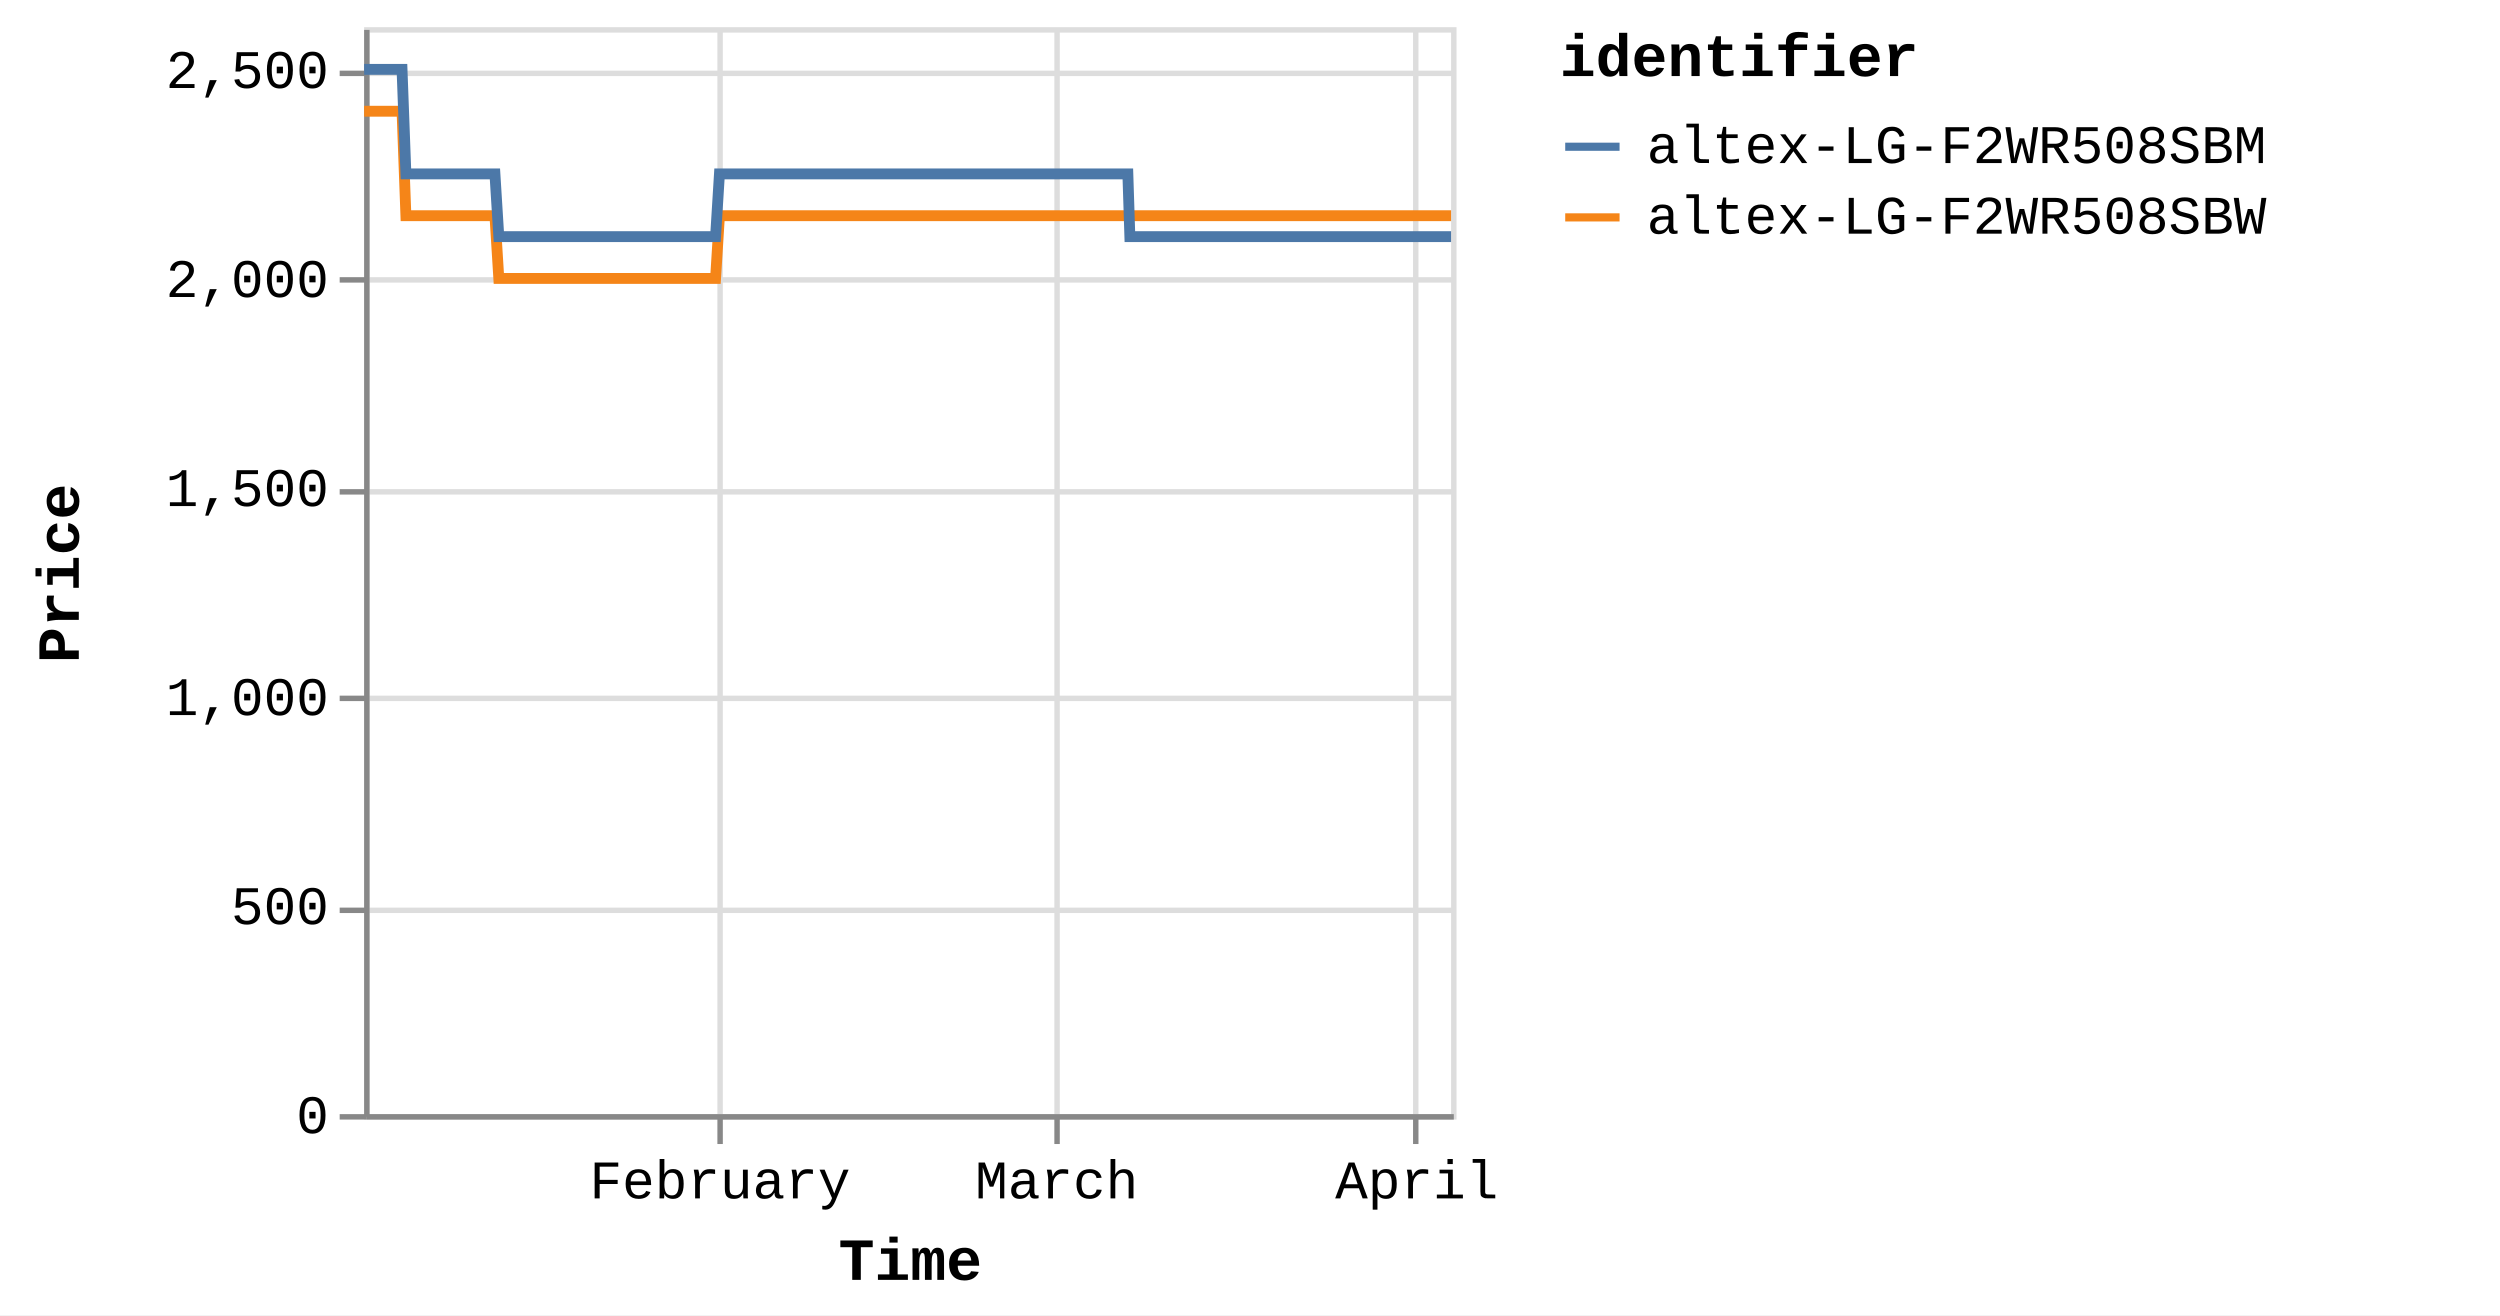
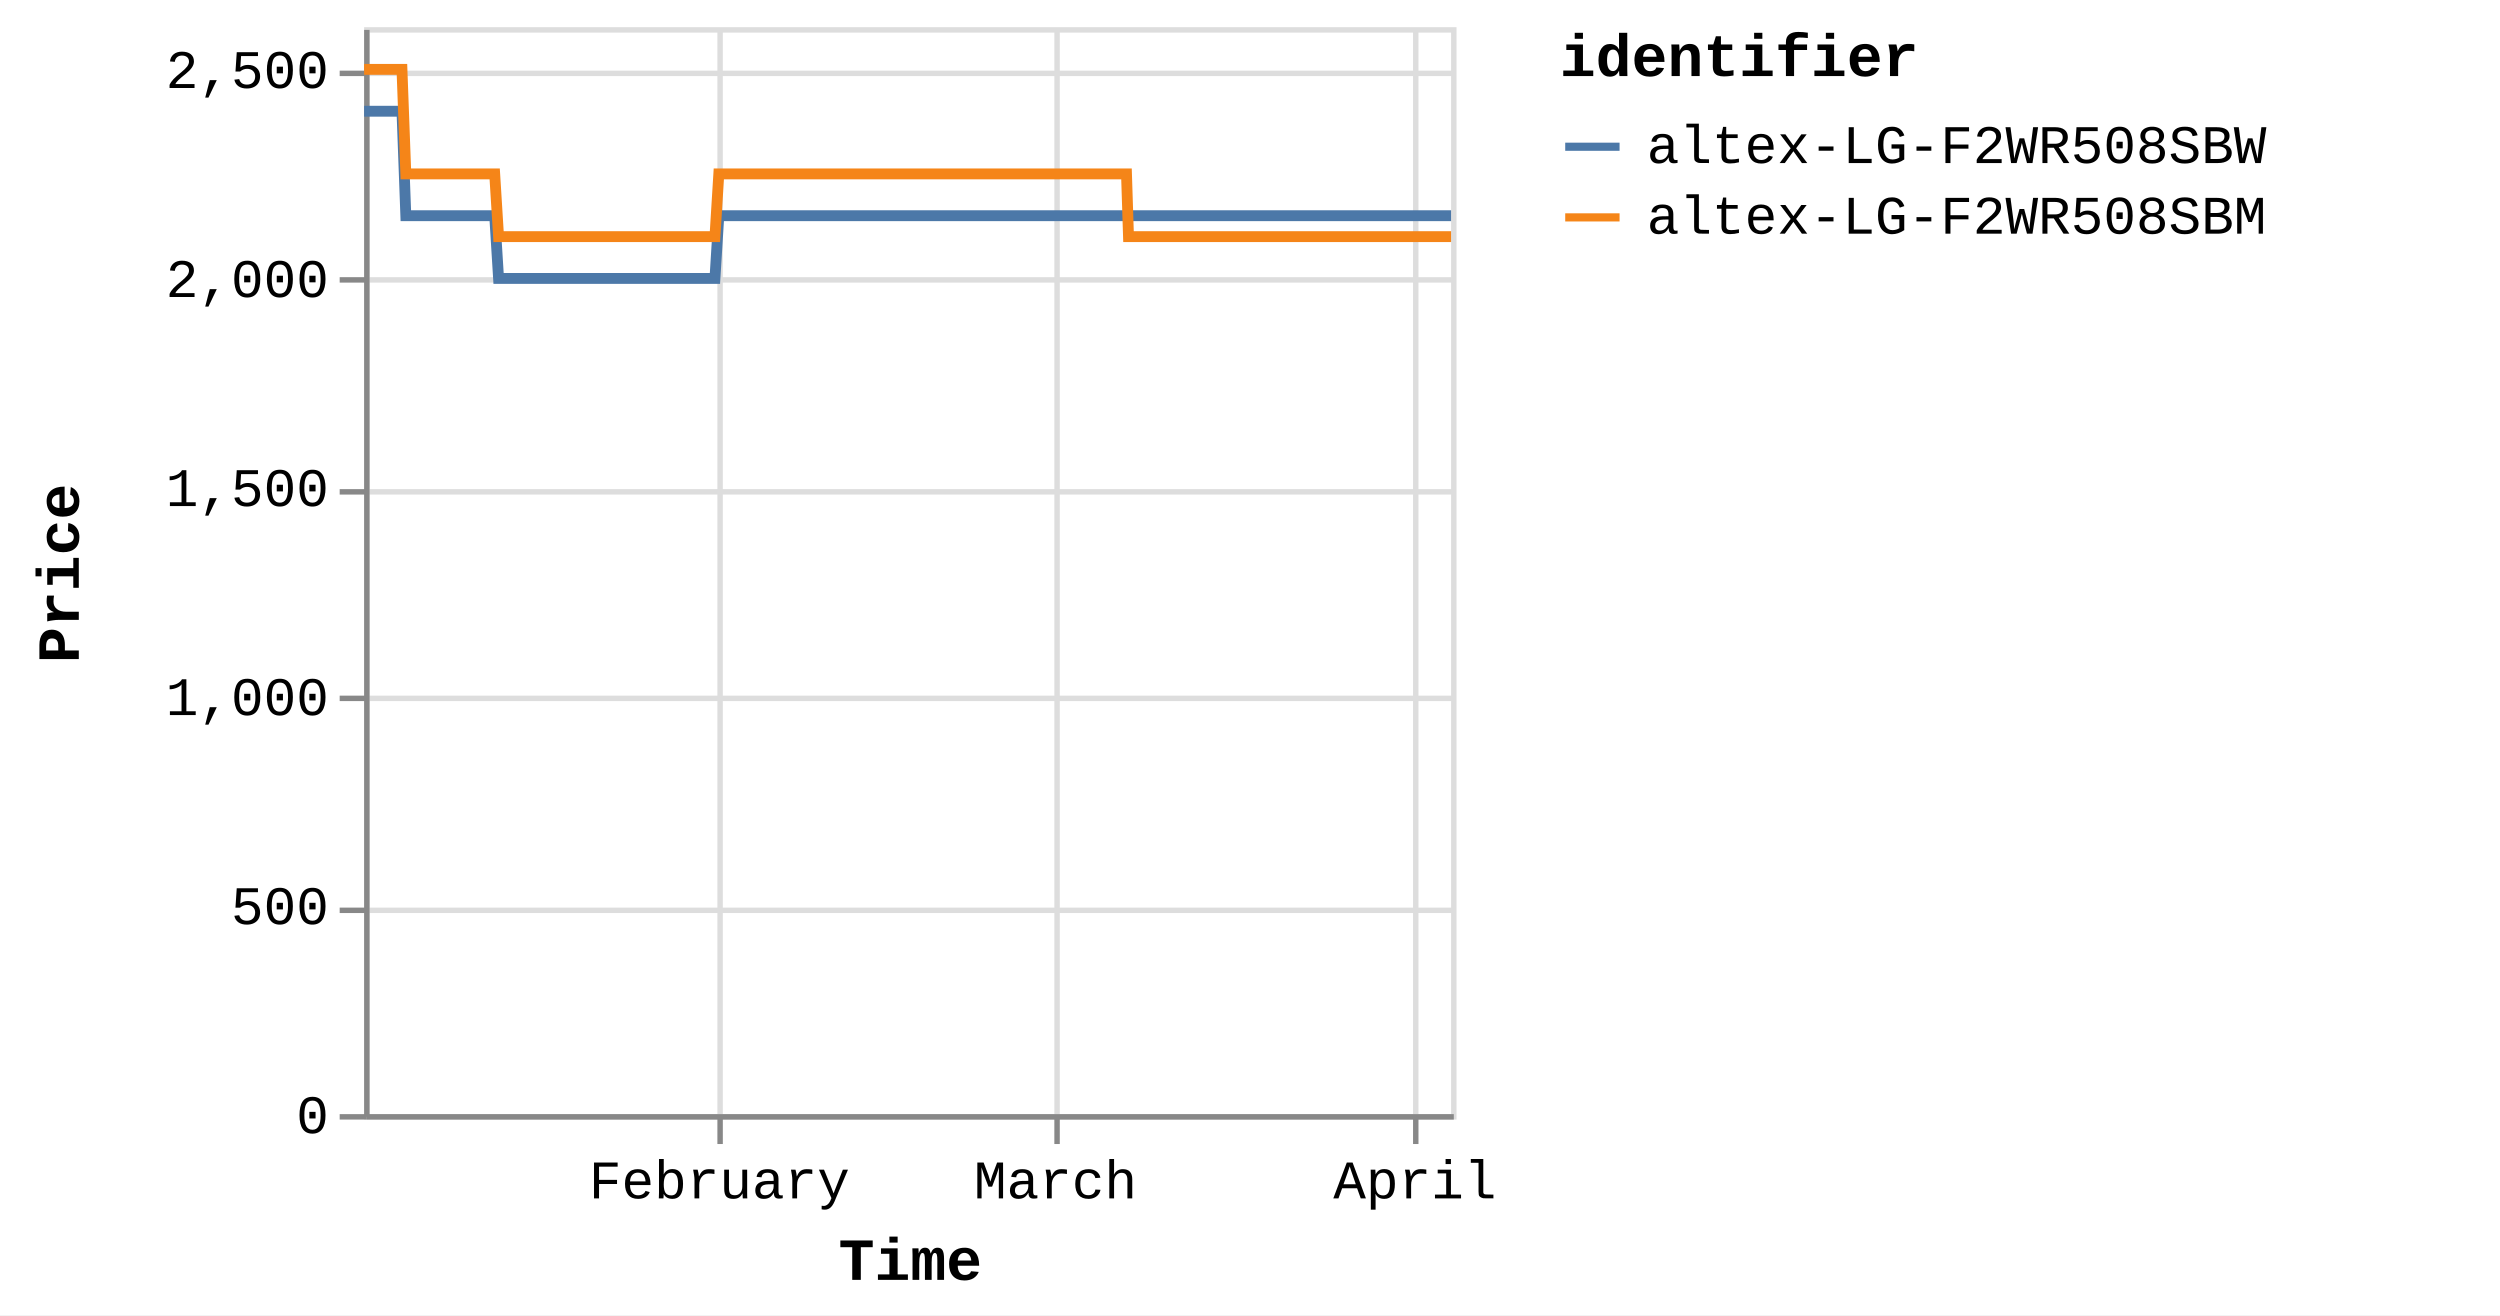
<svg xmlns="http://www.w3.org/2000/svg" version="1.1" class="marks" width="460" height="242" viewBox="0 0 460 242">
  <rect width="460" height="242" fill="white" />
  <g fill="none" stroke-miterlimit="10" transform="translate(67,5)">
    <g class="mark-group role-frame root" role="graphics-object" aria-roledescription="group mark container">
      <g transform="translate(0,0)">
        <path class="background" aria-hidden="true" d="M0.5,0.5h200v200h-200Z" stroke="#ddd" />
        <g>
          <g class="mark-group role-axis" aria-hidden="true">
            <g transform="translate(0.5,200.5)">
              <path class="background" aria-hidden="true" d="M0,0h0v0h0Z" pointer-events="none" />
              <g>
                <g class="mark-rule role-axis-grid" pointer-events="none">
                  <line transform="translate(65,-200)" x2="0" y2="200" stroke="#ddd" stroke-width="1" opacity="1" />
                  <line transform="translate(127,-200)" x2="0" y2="200" stroke="#ddd" stroke-width="1" opacity="1" />
                  <line transform="translate(193,-200)" x2="0" y2="200" stroke="#ddd" stroke-width="1" opacity="1" />
                </g>
              </g>
              <path class="foreground" aria-hidden="true" d="" pointer-events="none" display="none" />
            </g>
          </g>
          <g class="mark-group role-axis" aria-hidden="true">
            <g transform="translate(0.5,0.5)">
              <path class="background" aria-hidden="true" d="M0,0h0v0h0Z" pointer-events="none" />
              <g>
                <g class="mark-rule role-axis-grid" pointer-events="none">
                  <line transform="translate(0,200)" x2="200" y2="0" stroke="#ddd" stroke-width="1" opacity="1" />
                  <line transform="translate(0,162)" x2="200" y2="0" stroke="#ddd" stroke-width="1" opacity="1" />
                  <line transform="translate(0,123)" x2="200" y2="0" stroke="#ddd" stroke-width="1" opacity="1" />
                  <line transform="translate(0,85)" x2="200" y2="0" stroke="#ddd" stroke-width="1" opacity="1" />
                  <line transform="translate(0,46)" x2="200" y2="0" stroke="#ddd" stroke-width="1" opacity="1" />
                  <line transform="translate(0,8)" x2="200" y2="0" stroke="#ddd" stroke-width="1" opacity="1" />
                </g>
              </g>
              <path class="foreground" aria-hidden="true" d="" pointer-events="none" display="none" />
            </g>
          </g>
-           <g class="mark-group role-axis" role="graphics-symbol" aria-roledescription="axis" aria-label="X-axis titled 'Time' for a time scale with values from Monday, 01 January 2024, 2:19:43 PM to Thursday, 04 April 2024, 4:39:12 AM">
+           <g class="mark-group role-axis" role="graphics-symbol" aria-roledescription="axis" aria-label="X-axis titled 'Time' for a time scale with values from Monday, 01 January 2024, 2:19:43 PM to Thursday, 04 April 2024, 8:39:10 AM">
            <g transform="translate(0.5,200.5)">
              <path class="background" aria-hidden="true" d="M0,0h0v0h0Z" pointer-events="none" />
              <g>
                <g class="mark-rule role-axis-tick" pointer-events="none">
                  <line transform="translate(65,0)" x2="0" y2="5" stroke="#888" stroke-width="1" opacity="1" />
                  <line transform="translate(127,0)" x2="0" y2="5" stroke="#888" stroke-width="1" opacity="1" />
                  <line transform="translate(193,0)" x2="0" y2="5" stroke="#888" stroke-width="1" opacity="1" />
                </g>
                <g class="mark-text role-axis-label" pointer-events="none">
-                   <text text-anchor="middle" transform="translate(64.96579,15)" font-family="Liberation Mono" font-size="10px" fill="#000" opacity="1">February</text>
-                   <text text-anchor="middle" transform="translate(126.9337,15)" font-family="Liberation Mono" font-size="10px" fill="#000" opacity="1">March</text>
-                   <text text-anchor="middle" transform="translate(193.1752,15)" font-family="Liberation Mono" font-size="10px" fill="#000" opacity="1">April</text>
+                   <text text-anchor="middle" transform="translate(64.85033,15)" font-family="Liberation Mono" font-size="10px" fill="#000" opacity="1">February</text>
+                   <text text-anchor="middle" transform="translate(126.7081,15)" font-family="Liberation Mono" font-size="10px" fill="#000" opacity="1">March</text>
+                   <text text-anchor="middle" transform="translate(192.8319,15)" font-family="Liberation Mono" font-size="10px" fill="#000" opacity="1">April</text>
                </g>
                <g class="mark-rule role-axis-domain" pointer-events="none">
                  <line transform="translate(0,0)" x2="200" y2="0" stroke="#888" stroke-width="1" opacity="1" />
                </g>
                <g class="mark-text role-axis-title" pointer-events="none">
                  <text text-anchor="middle" transform="translate(100,30)" font-family="Liberation Mono" font-size="11px" font-weight="bold" fill="#000" opacity="1">Time</text>
                </g>
              </g>
              <path class="foreground" aria-hidden="true" d="" pointer-events="none" display="none" />
            </g>
          </g>
          <g class="mark-group role-axis" role="graphics-symbol" aria-roledescription="axis" aria-label="Y-axis titled 'Price' for a linear scale with values from 0 to 2,600">
            <g transform="translate(0.5,0.5)">
              <path class="background" aria-hidden="true" d="M0,0h0v0h0Z" pointer-events="none" />
              <g>
                <g class="mark-rule role-axis-tick" pointer-events="none">
                  <line transform="translate(0,200)" x2="-5" y2="0" stroke="#888" stroke-width="1" opacity="1" />
                  <line transform="translate(0,162)" x2="-5" y2="0" stroke="#888" stroke-width="1" opacity="1" />
                  <line transform="translate(0,123)" x2="-5" y2="0" stroke="#888" stroke-width="1" opacity="1" />
                  <line transform="translate(0,85)" x2="-5" y2="0" stroke="#888" stroke-width="1" opacity="1" />
                  <line transform="translate(0,46)" x2="-5" y2="0" stroke="#888" stroke-width="1" opacity="1" />
                  <line transform="translate(0,8)" x2="-5" y2="0" stroke="#888" stroke-width="1" opacity="1" />
                </g>
                <g class="mark-text role-axis-label" pointer-events="none">
                  <text text-anchor="end" transform="translate(-7,203)" font-family="Liberation Mono" font-size="10px" fill="#000" opacity="1">0</text>
                  <text text-anchor="end" transform="translate(-7,164.5385)" font-family="Liberation Mono" font-size="10px" fill="#000" opacity="1">500</text>
                  <text text-anchor="end" transform="translate(-7,126.0769)" font-family="Liberation Mono" font-size="10px" fill="#000" opacity="1">1,000</text>
                  <text text-anchor="end" transform="translate(-7,87.61538)" font-family="Liberation Mono" font-size="10px" fill="#000" opacity="1">1,500</text>
                  <text text-anchor="end" transform="translate(-7,49.15385)" font-family="Liberation Mono" font-size="10px" fill="#000" opacity="1">2,000</text>
                  <text text-anchor="end" transform="translate(-7,10.69231)" font-family="Liberation Mono" font-size="10px" fill="#000" opacity="1">2,500</text>
                </g>
                <g class="mark-rule role-axis-domain" pointer-events="none">
                  <line transform="translate(0,200)" x2="0" y2="-200" stroke="#888" stroke-width="1" opacity="1" />
                </g>
                <g class="mark-text role-axis-title" pointer-events="none">
                  <text text-anchor="middle" transform="translate(-51,100) rotate(-90) translate(0,-2)" font-family="Liberation Mono" font-size="11px" font-weight="bold" fill="#000" opacity="1">Price</text>
                </g>
              </g>
              <path class="foreground" aria-hidden="true" d="" pointer-events="none" display="none" />
            </g>
          </g>
          <g class="mark-group role-scope pathgroup" role="graphics-object" aria-roledescription="group mark container">
            <g transform="translate(0,0)">
              <path class="background" aria-hidden="true" d="M0,0h200v200h-200Z" />
              <g>
                <g class="mark-line role-mark marks" role="graphics-object" aria-roledescription="line mark container">
-                   <path aria-label="Time: Jan 01, 2024; Price: 2399; identifier: altex-LG-F2WR508SBW" role="graphics-symbol" aria-roledescription="line mark" d="M0,15.462L0.224,15.462L0.562,15.462L1.274,15.462L1.631,15.462L2.005,15.462L2.345,15.462L2.699,15.462L3.411,15.462L3.768,15.462L4.142,15.462L4.483,15.462L4.835,15.462L5.548,15.462L5.905,15.462L6.279,15.462L6.622,15.462L6.973,15.462L7.686,34.692L8.042,34.692L8.416,34.692L8.758,34.692L9.109,34.692L9.822,34.692L10.178,34.692L10.551,34.692L10.893,34.692L11.246,34.692L11.96,34.692L12.315,34.692L12.688,34.692L13.03,34.692L13.383,34.692L14.097,34.692L14.454,34.692L14.829,34.692L15.17,34.692L15.519,34.692L16.235,34.692L16.59,34.692L16.969,34.692L17.307,34.692L17.656,34.692L18.371,34.692L18.727,34.692L19.102,34.692L19.442,34.692L19.793,34.692L20.507,34.692L20.864,34.692L21.24,34.692L21.58,34.692L21.93,34.692L22.644,34.692L23.001,34.692L23.375,34.692L23.716,34.692L24.067,34.692L24.78,46.231L25.135,46.231L25.508,46.231L25.851,46.231L26.203,46.231L26.918,46.231L27.272,46.231L27.645,46.231L27.987,46.231L28.34,46.231L29.055,46.231L29.412,46.231L29.788,46.231L30.128,46.231L30.477,46.231L31.191,46.231L31.549,46.231L31.924,46.231L32.265,46.231L32.614,46.231L33.328,46.231L33.686,46.231L34.061,46.231L34.401,46.231L34.751,46.231L35.464,46.231L35.821,46.231L36.197,46.231L36.537,46.231L36.889,46.231L37.602,46.231L37.958,46.231L38.334,46.231L38.675,46.231L39.025,46.231L39.739,46.231L40.093,46.231L40.467,46.231L40.81,46.231L41.162,46.231L41.874,46.231L42.23,46.231L42.603,46.231L42.946,46.231L43.298,46.231L44.014,46.231L44.371,46.231L44.747,46.231L45.085,46.231L45.435,46.231L46.15,46.231L46.507,46.231L46.883,46.231L47.223,46.231L47.572,46.231L48.287,46.231L48.644,46.231L49.019,46.231L49.359,46.231L49.709,46.231L50.424,46.231L50.78,46.231L51.156,46.231L51.498,46.231L51.846,46.231L52.559,46.231L52.916,46.231L53.285,46.231L53.627,46.231L53.984,46.231L54.695,46.231L55.052,46.231L55.417,46.231L55.763,46.231L56.119,46.231L56.832,46.231L57.188,46.231L57.555,46.231L57.9,46.231L58.256,46.231L58.968,46.231L59.326,46.231L59.695,46.231L60.037,46.231L60.393,46.231L61.105,46.231L61.461,46.231L61.832,46.231L62.179,46.231L62.529,46.231L63.242,46.231L63.598,46.231L63.969,46.231L64.31,46.231L64.666,46.231L65.379,34.692L65.735,34.692L66.106,34.692L66.447,34.692L66.803,34.692L67.516,34.692L67.872,34.692L68.242,34.692L68.584,34.692L68.94,34.692L69.653,34.692L70.009,34.692L70.376,34.692L70.721,34.692L71.078,34.692L71.791,34.692L72.146,34.692L72.513,34.692L72.857,34.692L73.214,34.692L73.926,34.692L74.283,34.692L74.654,34.692L74.995,34.692L75.35,34.692L76.063,34.692L76.419,34.692L76.79,34.692L77.132,34.692L77.487,34.692L78.2,34.692L78.556,34.692L78.926,34.692L79.27,34.692L79.624,34.692L80.337,34.692L80.694,34.692L81.063,34.692L81.407,34.692L81.761,34.692L82.474,34.692L82.83,34.692L83.198,34.692L83.543,34.692L83.899,34.692L84.61,34.692L84.966,34.692L85.334,34.692L85.679,34.692L86.035,34.692L86.749,34.692L87.104,34.692L87.471,34.692L87.816,34.692L88.172,34.692L88.884,34.692L89.24,34.692L89.612,34.692L89.953,34.692L90.308,34.692L91.02,34.692L91.377,34.692L91.747,34.692L92.094,34.692L92.445,34.692L93.157,34.692L93.514,34.692L93.884,34.692L94.227,34.692L94.582,34.692L95.65,34.692L96.021,34.692L96.363,34.692L96.719,34.692L97.432,34.692L97.788,34.692L98.158,34.692L98.502,34.692L98.856,34.692L99.569,34.692L99.924,34.692L100.291,34.692L100.636,34.692L100.992,34.692L101.705,34.692L102.063,34.692L102.429,34.692L102.774,34.692L103.13,34.692L103.842,34.692L104.199,34.692L104.57,34.692L104.914,34.692L105.266,34.692L105.98,34.692L106.335,34.692L106.704,34.692L107.048,34.692L107.404,34.692L108.115,34.692L108.472,34.692L108.842,34.692L109.185,34.692L109.54,34.692L110.252,34.692L110.608,34.692L110.979,34.692L111.322,34.692L111.677,34.692L112.389,34.692L112.745,34.692L113.114,34.692L113.457,34.692L113.815,34.692L114.526,34.692L114.882,34.692L115.249,34.692L115.594,34.692L115.95,34.692L116.662,34.692L117.019,34.692L117.386,34.692L117.733,34.692L118.087,34.692L118.799,34.692L119.157,34.692L119.526,34.692L119.869,34.692L120.224,34.692L120.936,34.692L121.293,34.692L121.662,34.692L122.006,34.692L122.361,34.692L123.073,34.692L123.429,34.692L123.799,34.692L124.143,34.692L124.498,34.692L125.21,34.692L125.566,34.692L125.935,34.692L126.278,34.692L126.634,34.692L127.346,34.692L127.704,34.692L128.073,34.692L128.416,34.692L128.771,34.692L129.484,34.692L129.84,34.692L130.209,34.692L130.552,34.692L130.908,34.692L131.621,34.692L131.976,34.692L132.344,34.692L132.689,34.692L133.045,34.692L133.79,34.692L134.276,34.692L134.489,34.692L134.828,34.692L135.182,34.692L135.894,34.692L136.25,34.692L136.622,34.692L136.963,34.692L137.318,34.692L138.031,34.692L138.39,34.692L138.759,34.692L139.102,34.692L139.455,34.692L140.167,34.692L140.525,34.692L140.894,34.692L141.236,34.692L141.593,34.692L142.305,34.692L142.666,34.692L143.031,34.692L143.372,34.692L143.729,34.692L144.442,34.692L144.798,34.692L145.164,34.692L145.511,34.692L145.865,34.692L146.578,34.692L146.936,34.692L147.301,34.692L147.648,34.692L148.002,34.692L148.717,34.692L149.071,34.692L149.443,34.692L149.786,34.692L150.14,34.692L150.852,34.692L151.208,34.692L151.579,34.692L151.923,34.692L152.276,34.692L152.989,34.692L153.347,34.692L153.717,34.692L154.057,34.692L154.413,34.692L155.125,34.692L155.482,34.692L155.853,34.692L156.195,34.692L156.55,34.692L157.262,34.692L157.621,34.692L157.989,34.692L158.332,34.692L158.687,34.692L159.399,34.692L159.757,34.692L160.124,34.692L160.468,34.692L160.825,34.692L161.536,34.692L161.894,34.692L162.26,34.692L162.604,34.692L162.961,34.692L163.672,34.692L164.029,34.692L164.403,34.692L164.745,34.692L165.099,34.692L165.811,34.692L166.166,34.692L166.536,34.692L166.882,34.692L167.234,34.692L167.946,34.692L168.303,34.692L168.673,34.692L169.019,34.692L169.372,34.692L170.083,34.692L170.441,34.692L170.812,34.692L171.157,34.692L171.508,34.692L172.22,34.692L172.576,34.692L172.947,34.692L173.29,34.692L173.645,34.692L174.357,34.692L174.713,34.692L175.083,34.692L175.425,34.692L175.781,34.692L176.494,34.692L176.85,34.692L177.221,34.692L177.562,34.692L177.918,34.692L178.631,34.692L178.987,34.692L179.358,34.692L179.7,34.692L180.055,34.692L180.767,34.692L181.126,34.692L181.495,34.692L181.839,34.692L182.192,34.692L182.907,34.692L183.262,34.692L183.633,34.692L183.977,34.692L184.329,34.692L185.041,34.692L185.397,34.692L185.769,34.692L186.111,34.692L186.465,34.692L187.179,34.692L187.534,34.692L187.906,34.692L188.248,34.692L188.602,34.692L189.314,34.692L189.67,34.692L190.038,34.692L190.384,34.692L190.741,34.692L191.452,34.692L191.809,34.692L192.177,34.692L192.522,34.692L192.876,34.692L193.588,34.692L193.947,34.692L194.318,34.692L194.662,34.692L195.013,34.692L195.727,34.692L196.082,34.692L196.454,34.692L196.797,34.692L197.149,34.692L197.862,34.692L198.218,34.692L198.589,34.692L198.934,34.692L199.286,34.692L200,34.692" stroke="#f58518" stroke-width="2" />
+                   <path aria-label="Time: Jan 01, 2024; Price: 2399; identifier: altex-LG-F2WR508SBW" role="graphics-symbol" aria-roledescription="line mark" d="M0,15.462L0.223,15.462L0.561,15.462L1.272,15.462L1.628,15.462L2.002,15.462L2.341,15.462L2.694,15.462L3.405,15.462L3.761,15.462L4.135,15.462L4.475,15.462L4.826,15.462L5.538,15.462L5.894,15.462L6.267,15.462L6.61,15.462L6.96,15.462L7.672,34.692L8.028,34.692L8.401,34.692L8.742,34.692L9.093,34.692L9.805,34.692L10.16,34.692L10.532,34.692L10.874,34.692L11.226,34.692L11.939,34.692L12.293,34.692L12.665,34.692L13.007,34.692L13.359,34.692L14.072,34.692L14.428,34.692L14.802,34.692L15.143,34.692L15.492,34.692L16.206,34.692L16.561,34.692L16.939,34.692L17.276,34.692L17.625,34.692L18.338,34.692L18.694,34.692L19.068,34.692L19.408,34.692L19.758,34.692L20.471,34.692L20.827,34.692L21.202,34.692L21.542,34.692L21.891,34.692L22.604,34.692L22.96,34.692L23.333,34.692L23.674,34.692L24.024,34.692L24.736,46.231L25.091,46.231L25.463,46.231L25.805,46.231L26.157,46.231L26.87,46.231L27.224,46.231L27.596,46.231L27.937,46.231L28.29,46.231L29.004,46.231L29.36,46.231L29.735,46.231L30.074,46.231L30.423,46.231L31.136,46.231L31.493,46.231L31.867,46.231L32.208,46.231L32.556,46.231L33.269,46.231L33.626,46.231L34.001,46.231L34.34,46.231L34.689,46.231L35.401,46.231L35.757,46.231L36.132,46.231L36.472,46.231L36.823,46.231L37.535,46.231L37.891,46.231L38.266,46.231L38.607,46.231L38.955,46.231L39.668,46.231L40.022,46.231L40.395,46.231L40.738,46.231L41.089,46.231L41.8,46.231L42.155,46.231L42.528,46.231L42.869,46.231L43.222,46.231L43.936,46.231L44.292,46.231L44.667,46.231L45.005,46.231L45.355,46.231L46.068,46.231L46.425,46.231L46.799,46.231L47.14,46.231L47.487,46.231L48.201,46.231L48.557,46.231L48.932,46.231L49.272,46.231L49.621,46.231L50.335,46.231L50.689,46.231L51.065,46.231L51.406,46.231L51.753,46.231L52.465,46.231L52.822,46.231L53.191,46.231L53.532,46.231L53.888,46.231L54.597,46.231L54.954,46.231L55.319,46.231L55.664,46.231L56.019,46.231L56.731,46.231L57.086,46.231L57.453,46.231L57.797,46.231L58.153,46.231L58.864,46.231L59.22,46.231L59.589,46.231L59.931,46.231L60.286,46.231L60.996,46.231L61.352,46.231L61.722,46.231L62.068,46.231L62.418,46.231L63.129,46.231L63.485,46.231L63.855,46.231L64.196,46.231L64.551,46.231L65.262,34.692L65.618,34.692L65.988,34.692L66.329,34.692L66.684,34.692L67.396,34.692L67.751,34.692L68.121,34.692L68.462,34.692L68.818,34.692L69.529,34.692L69.884,34.692L70.251,34.692L70.595,34.692L70.952,34.692L71.664,34.692L72.018,34.692L72.384,34.692L72.728,34.692L73.083,34.692L73.795,34.692L74.151,34.692L74.521,34.692L74.862,34.692L75.216,34.692L75.928,34.692L76.283,34.692L76.654,34.692L76.995,34.692L77.35,34.692L78.061,34.692L78.417,34.692L78.786,34.692L79.13,34.692L79.483,34.692L80.194,34.692L80.55,34.692L80.919,34.692L81.262,34.692L81.616,34.692L82.327,34.692L82.683,34.692L83.051,34.692L83.394,34.692L83.75,34.692L84.46,34.692L84.815,34.692L85.183,34.692L85.526,34.692L85.882,34.692L86.594,34.692L86.949,34.692L87.315,34.692L87.66,34.692L88.015,34.692L88.726,34.692L89.081,34.692L89.453,34.692L89.793,34.692L90.148,34.692L90.858,34.692L91.214,34.692L91.584,34.692L91.931,34.692L92.281,34.692L92.992,34.692L93.348,34.692L93.718,34.692L94.06,34.692L94.413,34.692L95.48,34.692L95.85,34.692L96.192,34.692L96.547,34.692L97.258,34.692L97.614,34.692L97.983,34.692L98.327,34.692L98.68,34.692L99.392,34.692L99.746,34.692L100.113,34.692L100.457,34.692L100.813,34.692L101.524,34.692L101.881,34.692L102.246,34.692L102.591,34.692L102.946,34.692L103.657,34.692L104.014,34.692L104.384,34.692L104.728,34.692L105.079,34.692L105.791,34.692L106.146,34.692L106.515,34.692L106.858,34.692L107.213,34.692L107.923,34.692L108.279,34.692L108.649,34.692L108.991,34.692L109.346,34.692L110.056,34.692L110.411,34.692L110.782,34.692L111.124,34.692L111.479,34.692L112.189,34.692L112.545,34.692L112.913,34.692L113.256,34.692L113.613,34.692L114.322,34.692L114.678,34.692L115.044,34.692L115.389,34.692L115.744,34.692L116.455,34.692L116.811,34.692L117.177,34.692L117.524,34.692L117.877,34.692L118.588,34.692L118.945,34.692L119.314,34.692L119.656,34.692L120.01,34.692L120.721,34.692L121.077,34.692L121.446,34.692L121.789,34.692L122.143,34.692L122.854,34.692L123.21,34.692L123.579,34.692L123.923,34.692L124.277,34.692L124.987,34.692L125.343,34.692L125.711,34.692L126.053,34.692L126.409,34.692L127.12,34.692L127.477,34.692L127.846,34.692L128.188,34.692L128.543,34.692L129.253,34.692L129.609,34.692L129.978,34.692L130.32,34.692L130.676,34.692L131.387,34.692L131.742,34.692L132.108,34.692L132.453,34.692L132.809,34.692L133.552,34.692L134.038,34.692L134.25,34.692L134.588,34.692L134.942,34.692L135.652,34.692L136.008,34.692L136.379,34.692L136.719,34.692L137.074,34.692L137.785,34.692L138.144,34.692L138.512,34.692L138.855,34.692L139.207,34.692L139.918,34.692L140.275,34.692L140.643,34.692L140.985,34.692L141.341,34.692L142.052,34.692L142.412,34.692L142.777,34.692L143.118,34.692L143.473,34.692L144.185,34.692L144.54,34.692L144.906,34.692L145.253,34.692L145.606,34.692L146.318,34.692L146.675,34.692L147.039,34.692L147.385,34.692L147.739,34.692L148.452,34.692L148.806,34.692L149.177,34.692L149.52,34.692L149.873,34.692L150.584,34.692L150.939,34.692L151.31,34.692L151.653,34.692L152.005,34.692L152.717,34.692L153.075,34.692L153.444,34.692L153.784,34.692L154.139,34.692L154.85,34.692L155.206,34.692L155.576,34.692L155.918,34.692L156.272,34.692L156.982,34.692L157.341,34.692L157.708,34.692L158.05,34.692L158.405,34.692L159.116,34.692L159.473,34.692L159.84,34.692L160.183,34.692L160.539,34.692L161.249,34.692L161.606,34.692L161.972,34.692L162.315,34.692L162.671,34.692L163.381,34.692L163.737,34.692L164.11,34.692L164.452,34.692L164.806,34.692L165.516,34.692L165.871,34.692L166.24,34.692L166.586,34.692L166.936,34.692L167.648,34.692L168.004,34.692L168.374,34.692L168.719,34.692L169.071,34.692L169.781,34.692L170.138,34.692L170.508,34.692L170.852,34.692L171.203,34.692L171.914,34.692L172.269,34.692L172.639,34.692L172.982,34.692L173.336,34.692L174.047,34.692L174.402,34.692L174.771,34.692L175.113,34.692L175.469,34.692L176.18,34.692L176.536,34.692L176.906,34.692L177.246,34.692L177.602,34.692L178.313,34.692L178.669,34.692L179.039,34.692L179.381,34.692L179.735,34.692L180.446,34.692L180.804,34.692L181.172,34.692L181.516,34.692L181.868,34.692L182.582,34.692L182.936,34.692L183.307,34.692L183.65,34.692L184.001,34.692L184.712,34.692L185.068,34.692L185.439,34.692L185.781,34.692L186.134,34.692L186.846,34.692L187.201,34.692L187.572,34.692L187.913,34.692L188.267,34.692L188.978,34.692L189.333,34.692L189.7,34.692L190.046,34.692L190.402,34.692L191.112,34.692L191.469,34.692L191.835,34.692L192.179,34.692L192.533,34.692L193.244,34.692L193.602,34.692L193.973,34.692L194.316,34.692L194.666,34.692L195.379,34.692L195.734,34.692L196.105,34.692L196.447,34.692L196.799,34.692L197.51,34.692L197.866,34.692L198.236,34.692L198.58,34.692L198.932,34.692L199.644,34.692L200,34.692" stroke="#4c78a8" stroke-width="2" />
                </g>
              </g>
              <path class="foreground" aria-hidden="true" d="" display="none" />
            </g>
            <g transform="translate(0,0)">
              <path class="background" aria-hidden="true" d="M0,0h200v200h-200Z" />
              <g>
                <g class="mark-line role-mark marks" role="graphics-object" aria-roledescription="line mark container">
-                   <path aria-label="Time: Jan 01, 2024; Price: 2499; identifier: altex-LG-F2WR508SBM" role="graphics-symbol" aria-roledescription="line mark" d="M0,7.769L0.224,7.769L0.562,7.769L1.274,7.769L1.631,7.769L2.005,7.769L2.346,7.769L2.699,7.769L3.411,7.769L3.768,7.769L4.143,7.769L4.483,7.769L4.835,7.769L5.548,7.769L5.905,7.769L6.279,7.769L6.622,7.769L6.973,7.769L7.686,27L8.042,27L8.416,27L8.758,27L9.109,27L9.822,27L10.178,27L10.551,27L10.893,27L11.246,27L11.961,27L12.315,27L12.688,27L13.03,27L13.383,27L14.097,27L14.454,27L14.829,27L15.17,27L15.519,27L16.235,27L16.59,27L16.969,27L17.307,27L17.656,27L18.371,27L18.727,27L19.102,27L19.442,27L19.793,27L20.507,27L20.864,27L21.24,27L21.58,27L21.93,27L22.644,27L23.001,27L23.375,27L23.716,27L24.067,27L24.78,38.538L25.135,38.538L25.509,38.538L25.851,38.538L26.204,38.538L26.918,38.538L27.272,38.538L27.645,38.538L27.987,38.538L28.341,38.538L29.055,38.538L29.412,38.538L29.788,38.538L30.128,38.538L30.477,38.538L31.191,38.538L31.549,38.538L31.924,38.538L32.266,38.538L32.614,38.538L33.328,38.538L33.686,38.538L34.061,38.538L34.401,38.538L34.751,38.538L35.465,38.538L35.821,38.538L36.197,38.538L36.537,38.538L36.889,38.538L37.602,38.538L37.958,38.538L38.334,38.538L38.675,38.538L39.025,38.538L39.739,38.538L40.093,38.538L40.467,38.538L40.81,38.538L41.162,38.538L41.874,38.538L42.23,38.538L42.603,38.538L42.946,38.538L43.299,38.538L44.014,38.538L44.371,38.538L44.747,38.538L45.085,38.538L45.435,38.538L46.15,38.538L46.507,38.538L46.883,38.538L47.224,38.538L47.572,38.538L48.287,38.538L48.644,38.538L49.02,38.538L49.359,38.538L49.709,38.538L50.424,38.538L50.78,38.538L51.156,38.538L51.498,38.538L51.846,38.538L52.559,38.538L52.916,38.538L53.285,38.538L53.627,38.538L53.984,38.538L54.695,38.538L55.052,38.538L55.417,38.538L55.763,38.538L56.119,38.538L56.832,38.538L57.188,38.538L57.555,38.538L57.9,38.538L58.256,38.538L58.969,38.538L59.326,38.538L59.695,38.538L60.038,38.538L60.393,38.538L61.105,38.538L61.461,38.538L61.832,38.538L62.179,38.538L62.529,38.538L63.242,38.538L63.598,38.538L63.969,38.538L64.311,38.538L64.666,38.538L65.379,27L65.735,27L66.106,27L66.447,27L66.803,27L67.516,27L67.872,27L68.242,27L68.584,27L68.94,27L69.653,27L70.009,27L70.376,27L70.721,27L71.078,27L71.791,27L72.146,27L72.513,27L72.857,27L73.214,27L73.926,27L74.284,27L74.654,27L74.995,27L75.35,27L76.063,27L76.419,27L76.79,27L77.132,27L77.488,27L78.2,27L78.556,27L78.926,27L79.271,27L79.625,27L80.337,27L80.694,27L81.063,27L81.407,27L81.761,27L82.474,27L82.83,27L83.199,27L83.543,27L83.899,27L84.61,27L84.966,27L85.335,27L85.679,27L86.035,27L86.749,27L87.104,27L87.471,27L87.816,27L88.172,27L88.884,27L89.24,27L89.612,27L89.953,27L90.308,27L91.02,27L91.377,27L91.747,27L92.094,27L92.445,27L93.158,27L93.514,27L93.885,27L94.227,27L94.582,27L95.651,27L96.021,27L96.363,27L96.719,27L97.432,27L97.788,27L98.158,27L98.502,27L98.856,27L99.569,27L99.924,27L100.291,27L100.636,27L100.992,27L101.705,27L102.063,27L102.429,27L102.774,27L103.13,27L103.842,27L104.199,27L104.57,27L104.914,27L105.266,27L105.98,27L106.335,27L106.704,27L107.048,27L107.404,27L108.115,27L108.472,27L108.843,27L109.185,27L109.541,27L110.252,27L110.608,27L110.979,27L111.322,27L111.677,27L112.389,27L112.745,27L113.114,27L113.457,27L113.816,27L114.526,27L114.882,27L115.249,27L115.594,27L115.95,27L116.662,27L117.019,27L117.386,27L117.733,27L118.087,27L118.799,27L119.157,27L119.526,27L119.869,27L120.224,27L120.936,27L121.293,27L121.662,27L122.006,27L122.361,27L123.073,27L123.429,27L123.799,27L124.144,27L124.498,27L125.21,27L125.566,27L125.935,27L126.278,27L126.634,27L127.346,27L127.704,27L128.073,27L128.416,27L128.772,27L129.484,27L129.84,27L130.209,27L130.552,27L130.908,27L131.621,27L131.976,27L132.344,27L132.689,27L133.045,27L133.79,27L134.277,27L134.489,27L134.828,27L135.182,27L135.894,27L136.25,27L136.622,27L136.963,27L137.318,27L138.031,27L138.39,27L138.759,27L139.102,27L139.455,27L140.167,27L140.525,27L140.894,38.538L141.236,38.538L141.593,38.538L142.305,38.538L142.666,38.538L143.031,38.538L143.372,38.538L143.729,38.538L144.442,38.538L144.798,38.538L145.164,38.538L145.512,38.538L145.865,38.538L146.578,38.538L146.937,38.538L147.301,38.538L147.648,38.538L148.002,38.538L148.717,38.538L149.071,38.538L149.443,38.538L149.786,38.538L150.14,38.538L150.852,38.538L151.208,38.538L151.579,38.538L151.923,38.538L152.276,38.538L152.989,38.538L153.347,38.538L153.717,38.538L154.057,38.538L154.413,38.538L155.125,38.538L155.482,38.538L155.854,38.538L156.195,38.538L156.55,38.538L157.262,38.538L157.621,38.538L157.989,38.538L158.332,38.538L158.687,38.538L159.399,38.538L159.757,38.538L160.124,38.538L160.468,38.538L160.825,38.538L161.536,38.538L161.894,38.538L162.26,38.538L162.604,38.538L162.961,38.538L163.672,38.538L164.029,38.538L164.403,38.538L164.745,38.538L165.099,38.538L165.811,38.538L166.166,38.538L166.536,38.538L166.882,38.538L167.234,38.538L167.946,38.538L168.303,38.538L168.673,38.538L169.019,38.538L169.373,38.538L170.083,38.538L170.441,38.538L170.812,38.538L171.157,38.538L171.508,38.538L172.22,38.538L172.576,38.538L172.947,38.538L173.29,38.538L173.645,38.538L174.357,38.538L174.713,38.538L175.083,38.538L175.425,38.538L175.781,38.538L176.494,38.538L176.85,38.538L177.221,38.538L177.562,38.538L177.918,38.538L178.631,38.538L178.987,38.538L179.358,38.538L179.7,38.538L180.055,38.538L180.767,38.538L181.126,38.538L181.495,38.538L181.839,38.538L182.192,38.538L182.907,38.538L183.262,38.538L183.633,38.538L183.978,38.538L184.329,38.538L185.041,38.538L185.397,38.538L185.769,38.538L186.111,38.538L186.465,38.538L187.179,38.538L187.534,38.538L187.906,38.538L188.248,38.538L188.602,38.538L189.314,38.538L189.671,38.538L190.038,38.538L190.384,38.538L190.741,38.538L191.452,38.538L191.81,38.538L192.177,38.538L192.522,38.538L192.876,38.538L193.588,38.538L193.947,38.538L194.318,38.538L194.662,38.538L195.013,38.538L195.727,38.538L196.082,38.538L196.455,38.538L196.797,38.538L197.149,38.538L197.862,38.538L198.218,38.538L198.589,38.538L198.934,38.538L199.286,38.538L200,38.538" stroke="#4c78a8" stroke-width="2" />
+                   <path aria-label="Time: Jan 01, 2024; Price: 2499; identifier: altex-LG-F2WR508SBM" role="graphics-symbol" aria-roledescription="line mark" d="M0,7.769L0.223,7.769L0.561,7.769L1.272,7.769L1.628,7.769L2.002,7.769L2.341,7.769L2.694,7.769L3.405,7.769L3.761,7.769L4.135,7.769L4.475,7.769L4.827,7.769L5.538,7.769L5.894,7.769L6.268,7.769L6.61,7.769L6.961,7.769L7.672,27L8.028,27L8.401,27L8.742,27L9.093,27L9.805,27L10.16,27L10.532,27L10.874,27L11.226,27L11.939,27L12.293,27L12.665,27L13.007,27L13.359,27L14.072,27L14.428,27L14.802,27L15.143,27L15.492,27L16.206,27L16.561,27L16.939,27L17.276,27L17.625,27L18.338,27L18.694,27L19.068,27L19.408,27L19.758,27L20.471,27L20.827,27L21.202,27L21.542,27L21.891,27L22.604,27L22.96,27L23.333,27L23.674,27L24.024,27L24.736,38.538L25.091,38.538L25.463,38.538L25.805,38.538L26.157,38.538L26.87,38.538L27.224,38.538L27.596,38.538L27.937,38.538L28.29,38.538L29.004,38.538L29.36,38.538L29.735,38.538L30.074,38.538L30.423,38.538L31.136,38.538L31.493,38.538L31.867,38.538L32.208,38.538L32.556,38.538L33.269,38.538L33.626,38.538L34.001,38.538L34.34,38.538L34.689,38.538L35.402,38.538L35.758,38.538L36.132,38.538L36.472,38.538L36.823,38.538L37.535,38.538L37.891,38.538L38.266,38.538L38.607,38.538L38.955,38.538L39.668,38.538L40.022,38.538L40.395,38.538L40.738,38.538L41.089,38.538L41.8,38.538L42.155,38.538L42.528,38.538L42.869,38.538L43.222,38.538L43.936,38.538L44.292,38.538L44.667,38.538L45.005,38.538L45.355,38.538L46.068,38.538L46.425,38.538L46.8,38.538L47.14,38.538L47.487,38.538L48.201,38.538L48.557,38.538L48.932,38.538L49.272,38.538L49.621,38.538L50.335,38.538L50.69,38.538L51.065,38.538L51.406,38.538L51.754,38.538L52.466,38.538L52.822,38.538L53.191,38.538L53.532,38.538L53.888,38.538L54.597,38.538L54.954,38.538L55.319,38.538L55.664,38.538L56.019,38.538L56.731,38.538L57.086,38.538L57.453,38.538L57.797,38.538L58.153,38.538L58.864,38.538L59.22,38.538L59.589,38.538L59.931,38.538L60.286,38.538L60.996,38.538L61.352,38.538L61.722,38.538L62.068,38.538L62.418,38.538L63.129,38.538L63.485,38.538L63.855,38.538L64.196,38.538L64.551,38.538L65.262,27L65.618,27L65.989,27L66.329,27L66.684,27L67.396,27L67.751,27L68.121,27L68.462,27L68.818,27L69.529,27L69.884,27L70.251,27L70.595,27L70.952,27L71.664,27L72.018,27L72.384,27L72.728,27L73.083,27L73.795,27L74.152,27L74.521,27L74.862,27L75.217,27L75.928,27L76.283,27L76.654,27L76.995,27L77.35,27L78.061,27L78.417,27L78.786,27L79.13,27L79.483,27L80.194,27L80.55,27L80.919,27L81.262,27L81.616,27L82.327,27L82.683,27L83.051,27L83.394,27L83.75,27L84.46,27L84.815,27L85.183,27L85.526,27L85.882,27L86.595,27L86.949,27L87.315,27L87.66,27L88.015,27L88.726,27L89.081,27L89.453,27L89.793,27L90.148,27L90.858,27L91.214,27L91.584,27L91.931,27L92.281,27L92.992,27L93.348,27L93.718,27L94.06,27L94.414,27L95.481,27L95.85,27L96.192,27L96.548,27L97.258,27L97.614,27L97.983,27L98.327,27L98.68,27L99.392,27L99.746,27L100.113,27L100.458,27L100.813,27L101.524,27L101.881,27L102.247,27L102.591,27L102.946,27L103.657,27L104.014,27L104.384,27L104.728,27L105.079,27L105.791,27L106.146,27L106.515,27L106.858,27L107.213,27L107.923,27L108.279,27L108.649,27L108.991,27L109.346,27L110.056,27L110.412,27L110.782,27L111.124,27L111.479,27L112.189,27L112.545,27L112.913,27L113.256,27L113.613,27L114.322,27L114.678,27L115.044,27L115.389,27L115.744,27L116.455,27L116.811,27L117.177,27L117.524,27L117.877,27L118.588,27L118.945,27L119.314,27L119.656,27L120.01,27L120.721,27L121.077,27L121.446,27L121.789,27L122.143,27L122.854,27L123.21,27L123.579,27L123.923,27L124.277,27L124.987,27L125.343,27L125.711,27L126.054,27L126.409,27L127.12,27L127.477,27L127.846,27L128.188,27L128.543,27L129.254,27L129.609,27L129.978,27L130.32,27L130.676,27L131.387,27L131.742,27L132.108,27L132.453,27L132.809,27L133.552,27L134.038,27L134.25,27L134.588,27L134.942,27L135.652,27L136.008,27L136.38,27L136.72,27L137.074,27L137.785,27L138.144,27L138.512,27L138.855,27L139.207,27L139.918,27L140.275,27L140.644,38.538L140.985,38.538L141.341,38.538L142.052,38.538L142.412,38.538L142.777,38.538L143.118,38.538L143.473,38.538L144.185,38.538L144.54,38.538L144.906,38.538L145.253,38.538L145.606,38.538L146.318,38.538L146.675,38.538L147.039,38.538L147.385,38.538L147.739,38.538L148.452,38.538L148.806,38.538L149.177,38.538L149.52,38.538L149.873,38.538L150.584,38.538L150.939,38.538L151.31,38.538L151.653,38.538L152.005,38.538L152.717,38.538L153.075,38.538L153.444,38.538L153.784,38.538L154.139,38.538L154.85,38.538L155.206,38.538L155.577,38.538L155.918,38.538L156.272,38.538L156.982,38.538L157.341,38.538L157.708,38.538L158.05,38.538L158.405,38.538L159.116,38.538L159.473,38.538L159.84,38.538L160.183,38.538L160.539,38.538L161.249,38.538L161.607,38.538L161.972,38.538L162.315,38.538L162.671,38.538L163.382,38.538L163.737,38.538L164.111,38.538L164.452,38.538L164.806,38.538L165.516,38.538L165.871,38.538L166.24,38.538L166.586,38.538L166.936,38.538L167.648,38.538L168.004,38.538L168.374,38.538L168.719,38.538L169.071,38.538L169.781,38.538L170.138,38.538L170.508,38.538L170.853,38.538L171.203,38.538L171.914,38.538L172.27,38.538L172.639,38.538L172.982,38.538L173.336,38.538L174.047,38.538L174.402,38.538L174.771,38.538L175.113,38.538L175.469,38.538L176.18,38.538L176.536,38.538L176.906,38.538L177.246,38.538L177.602,38.538L178.313,38.538L178.669,38.538L179.039,38.538L179.381,38.538L179.735,38.538L180.446,38.538L180.804,38.538L181.172,38.538L181.516,38.538L181.868,38.538L182.582,38.538L182.936,38.538L183.307,38.538L183.651,38.538L184.001,38.538L184.712,38.538L185.068,38.538L185.439,38.538L185.781,38.538L186.134,38.538L186.846,38.538L187.201,38.538L187.572,38.538L187.913,38.538L188.267,38.538L188.978,38.538L189.333,38.538L189.701,38.538L190.046,38.538L190.402,38.538L191.112,38.538L191.469,38.538L191.835,38.538L192.18,38.538L192.533,38.538L193.244,38.538L193.602,38.538L193.973,38.538L194.316,38.538L194.666,38.538L195.379,38.538L195.734,38.538L196.106,38.538L196.448,38.538L196.799,38.538L197.51,38.538L197.866,38.538L198.237,38.538L198.581,38.538L198.932,38.538L199.645,38.538L200,38.538" stroke="#f58518" stroke-width="2" />
                </g>
              </g>
              <path class="foreground" aria-hidden="true" d="" display="none" />
            </g>
          </g>
-           <g class="mark-group role-legend" role="graphics-symbol" aria-roledescription="legend" aria-label="Symbol legend titled 'identifier' for stroke color with 2 values: altex-LG-F2WR508SBM, altex-LG-F2WR508SBW">
+           <g class="mark-group role-legend" role="graphics-symbol" aria-roledescription="legend" aria-label="Symbol legend titled 'identifier' for stroke color with 2 values: altex-LG-F2WR508SBW, altex-LG-F2WR508SBM">
            <g transform="translate(220,0)">
              <path class="background" aria-hidden="true" d="M0,0h168v40h-168Z" pointer-events="none" />
              <g>
                <g class="mark-group role-legend-entry">
                  <g transform="translate(0,16)">
                    <path class="background" aria-hidden="true" d="M0,0h0v0h0Z" pointer-events="none" />
                    <g>
                      <g class="mark-group role-scope" role="graphics-object" aria-roledescription="group mark container">
                        <g transform="translate(0,0)">
                          <path class="background" aria-hidden="true" d="M0,0h168v11h-168Z" pointer-events="none" opacity="1" />
                          <g>
                            <g class="mark-symbol role-legend-symbol" pointer-events="none">
                              <path transform="translate(6,6)" d="M-5,0L5,0" stroke="#4c78a8" stroke-width="1.5" opacity="1" />
                            </g>
                            <g class="mark-text role-legend-label" pointer-events="none">
-                               <text text-anchor="start" transform="translate(16,9)" font-family="Liberation Mono" font-size="10px" fill="#000" opacity="1">altex-LG-F2WR508SBM</text>
+                               <text text-anchor="start" transform="translate(16,9)" font-family="Liberation Mono" font-size="10px" fill="#000" opacity="1">altex-LG-F2WR508SBW</text>
                            </g>
                          </g>
                          <path class="foreground" aria-hidden="true" d="" pointer-events="none" display="none" />
                        </g>
                        <g transform="translate(0,13)">
                          <path class="background" aria-hidden="true" d="M0,0h168v11h-168Z" pointer-events="none" opacity="1" />
                          <g>
                            <g class="mark-symbol role-legend-symbol" pointer-events="none">
                              <path transform="translate(6,6)" d="M-5,0L5,0" stroke="#f58518" stroke-width="1.5" opacity="1" />
                            </g>
                            <g class="mark-text role-legend-label" pointer-events="none">
-                               <text text-anchor="start" transform="translate(16,9)" font-family="Liberation Mono" font-size="10px" fill="#000" opacity="1">altex-LG-F2WR508SBW</text>
+                               <text text-anchor="start" transform="translate(16,9)" font-family="Liberation Mono" font-size="10px" fill="#000" opacity="1">altex-LG-F2WR508SBM</text>
                            </g>
                          </g>
                          <path class="foreground" aria-hidden="true" d="" pointer-events="none" display="none" />
                        </g>
                      </g>
                    </g>
                    <path class="foreground" aria-hidden="true" d="" pointer-events="none" display="none" />
                  </g>
                </g>
                <g class="mark-text role-legend-title" pointer-events="none">
                  <text text-anchor="start" transform="translate(0,9)" font-family="Liberation Mono" font-size="11px" font-weight="bold" fill="#000" opacity="1">identifier</text>
                </g>
              </g>
              <path class="foreground" aria-hidden="true" d="" pointer-events="none" display="none" />
            </g>
          </g>
        </g>
        <path class="foreground" aria-hidden="true" d="" display="none" />
      </g>
    </g>
  </g>
</svg>
